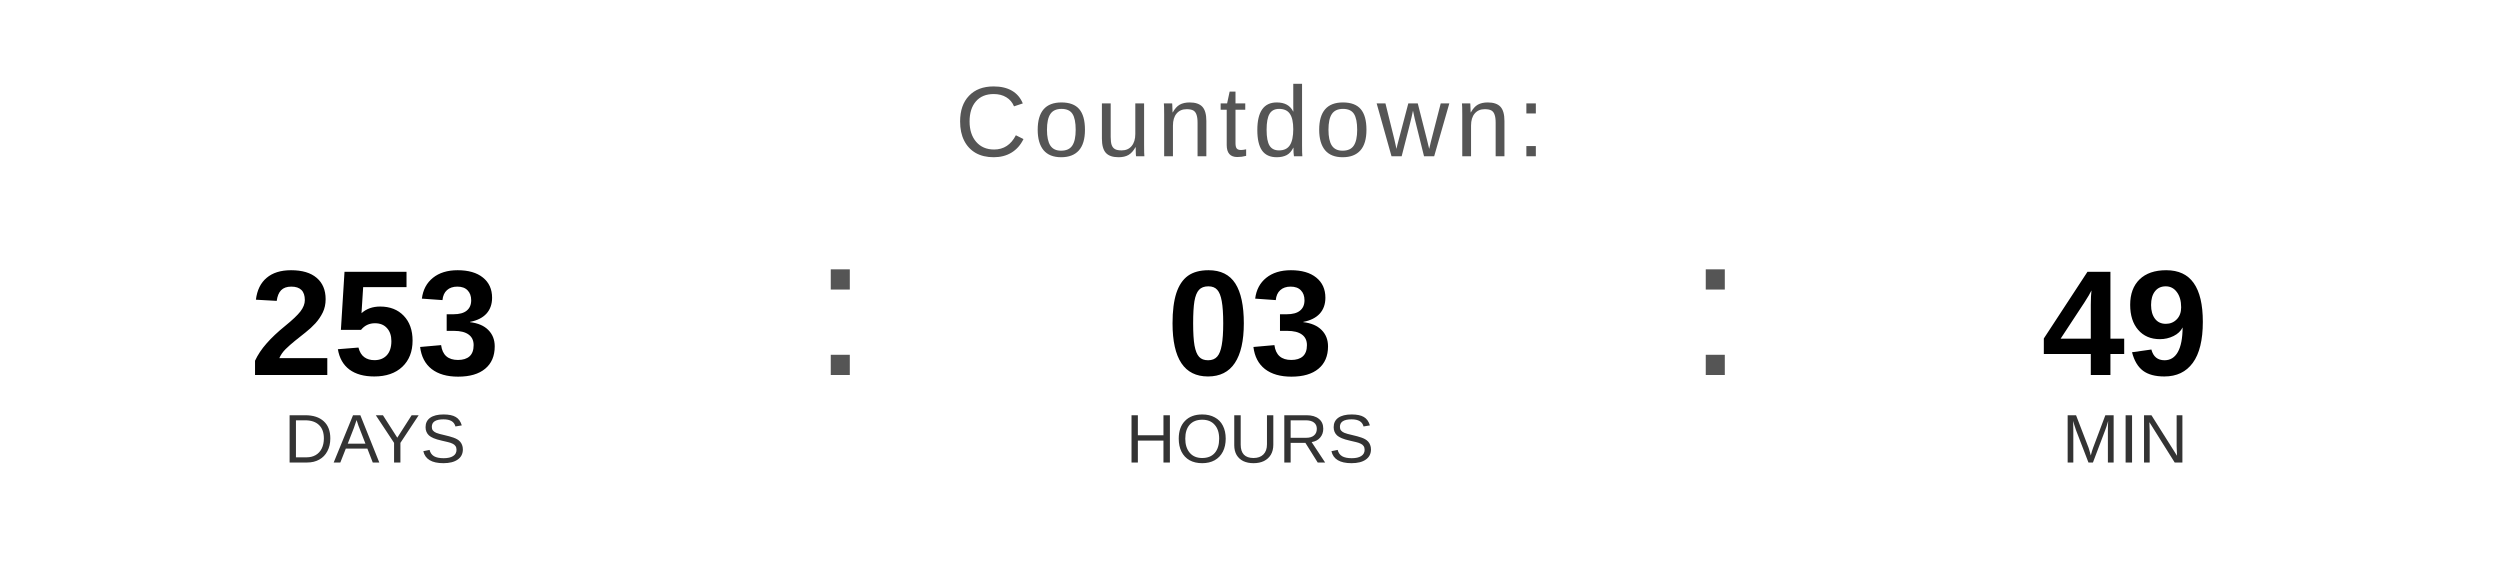
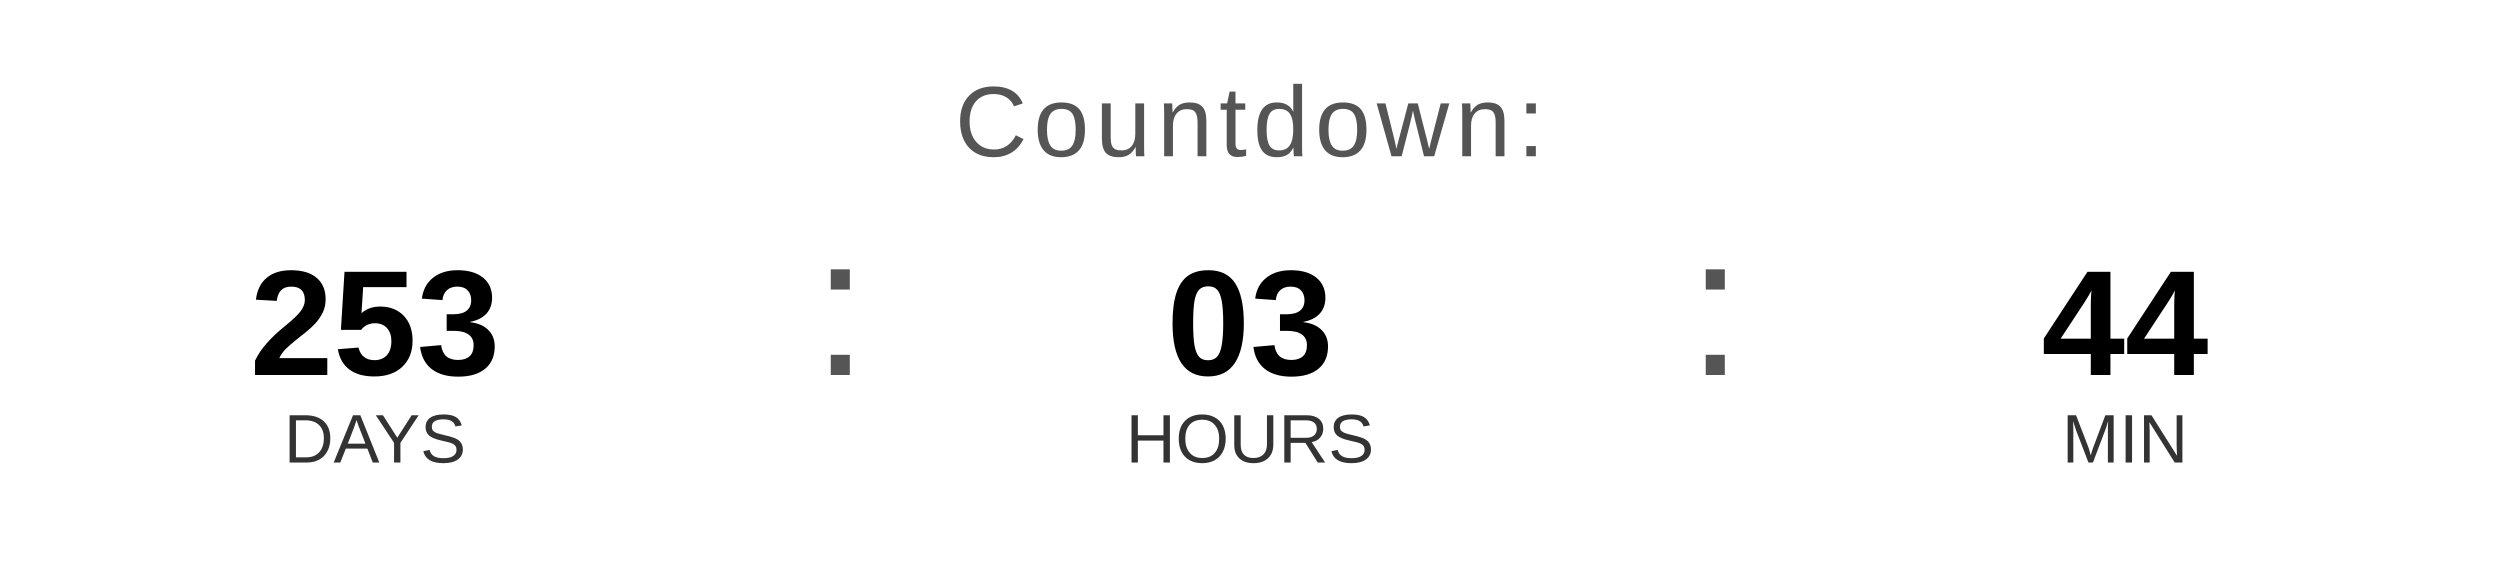
<svg xmlns="http://www.w3.org/2000/svg" width="400" height="90" viewBox="0 0 400 90">
  <text x="200" y="25" font-family="Arial, Helvetica, sans-serif" font-size="16" fill="#555555" text-anchor="middle" letter-spacing="1">
    Countdown:
  </text>
  <text x="60" y="60" font-family="Arial, Helvetica, sans-serif" font-size="24" font-weight="bold" fill="#000000" text-anchor="middle">253</text>
  <text x="60" y="74" font-family="Arial, Helvetica, sans-serif" font-size="11" fill="#333333" text-anchor="middle">DAYS</text>
  <text x="130" y="60" font-family="Arial, sans-serif" font-size="32" fill="#555555">:</text>
  <text x="200" y="60" font-family="Arial, Helvetica, sans-serif" font-size="24" font-weight="bold" fill="#000000" text-anchor="middle">03</text>
  <text x="200" y="74" font-family="Arial, Helvetica, sans-serif" font-size="11" fill="#333333" text-anchor="middle">HOURS</text>
  <text x="270" y="60" font-family="Arial, sans-serif" font-size="32" fill="#555555">:</text>
-   <text x="340" y="60" font-family="Arial, Helvetica, sans-serif" font-size="24" font-weight="bold" fill="#000000" text-anchor="middle">49</text>
+   <text x="340" y="60" font-family="Arial, Helvetica, sans-serif" font-size="24" font-weight="bold" fill="#000000" text-anchor="middle">44</text>
  <text x="340" y="74" font-family="Arial, Helvetica, sans-serif" font-size="11" fill="#333333" text-anchor="middle">MIN</text>
</svg>
